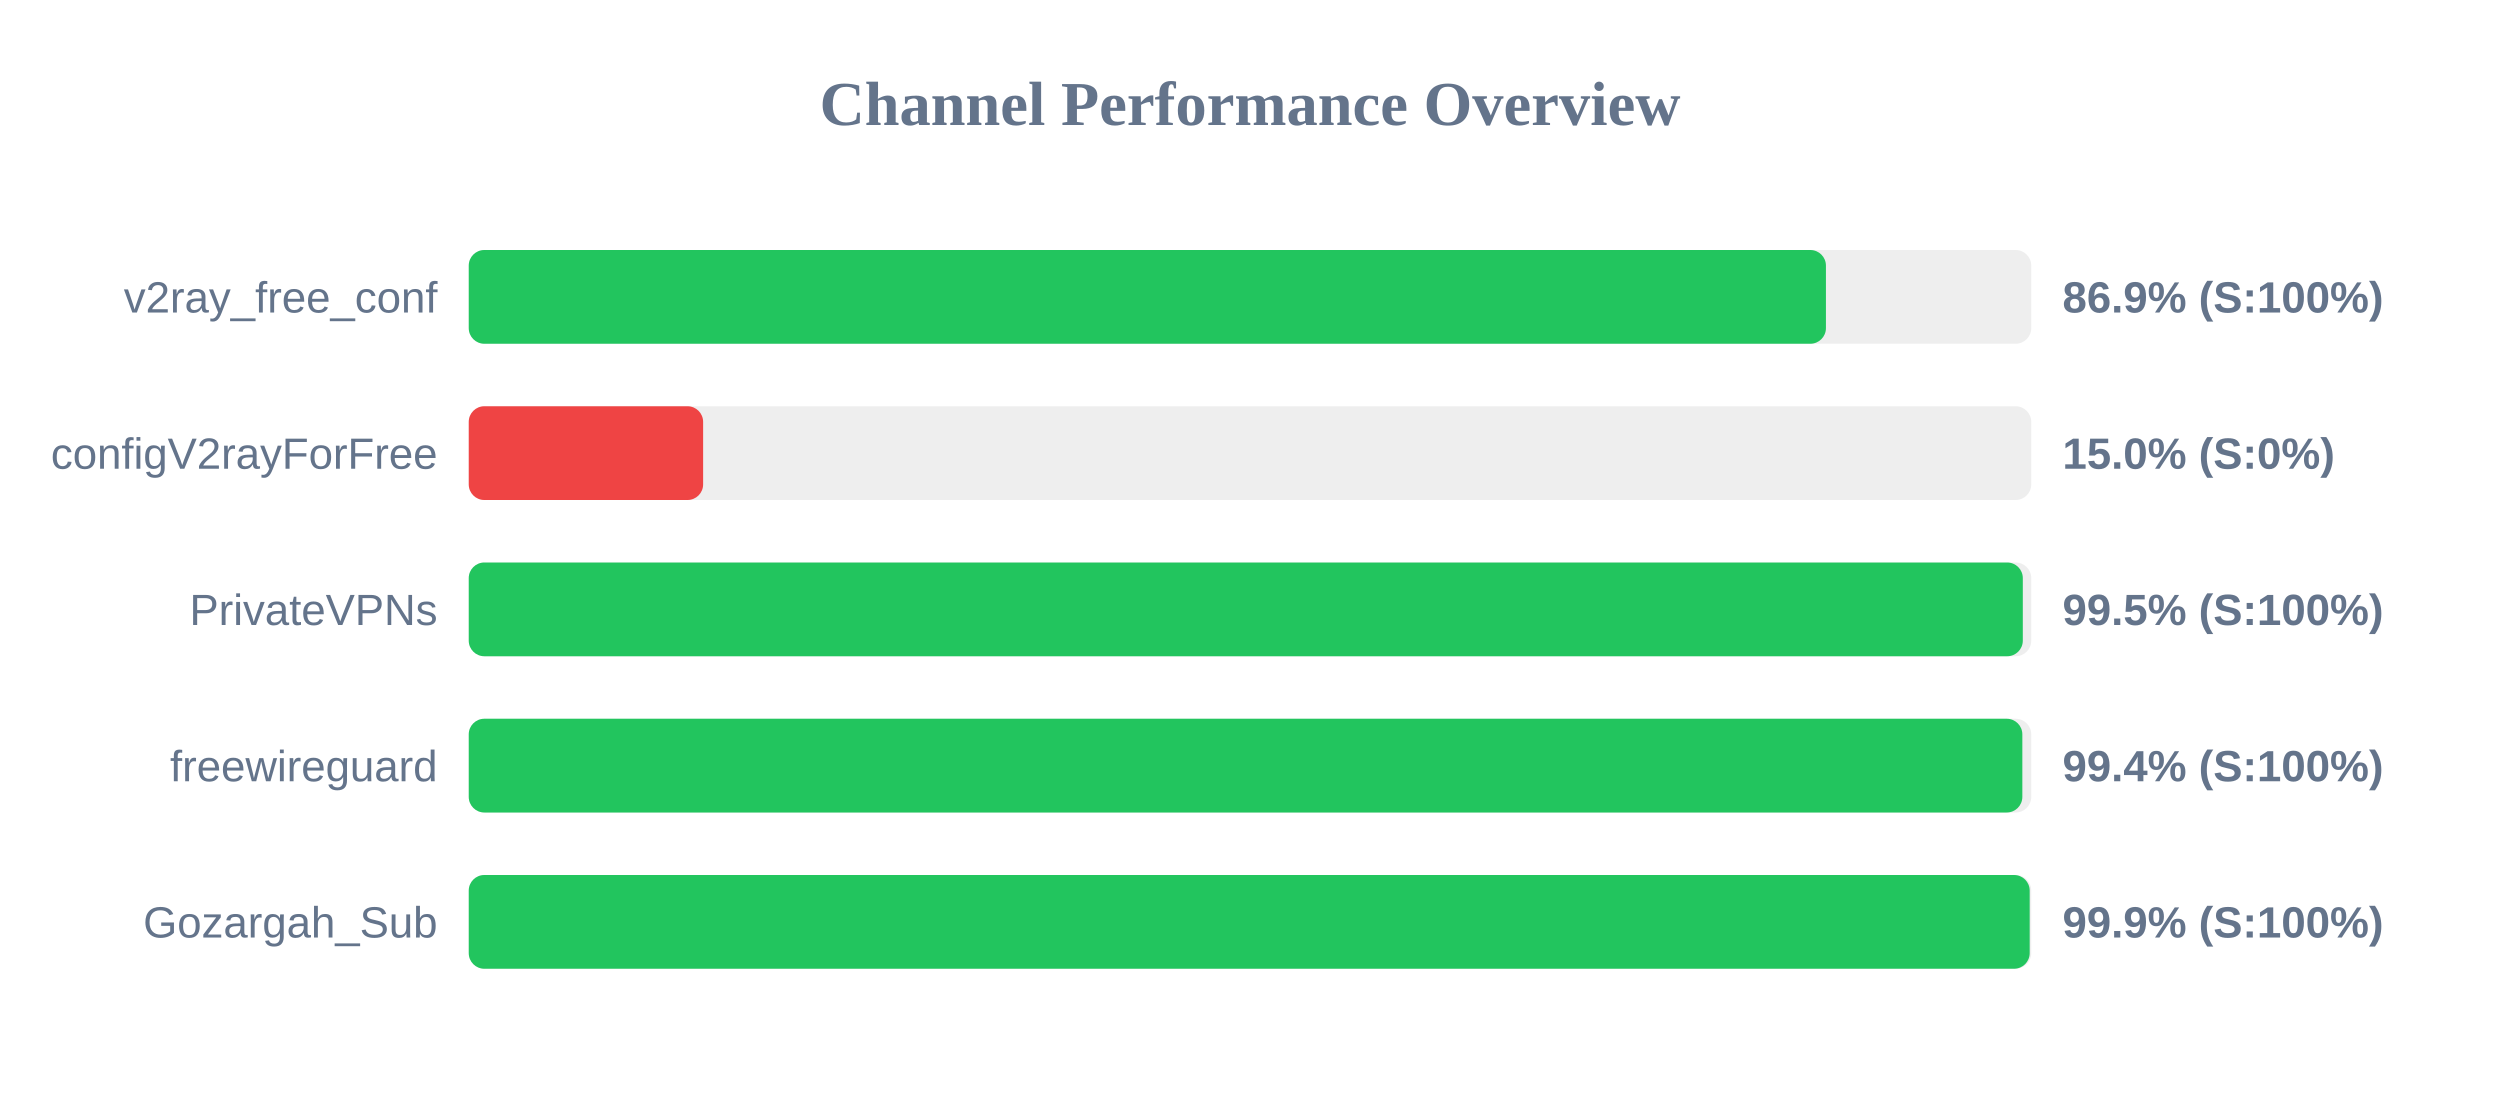
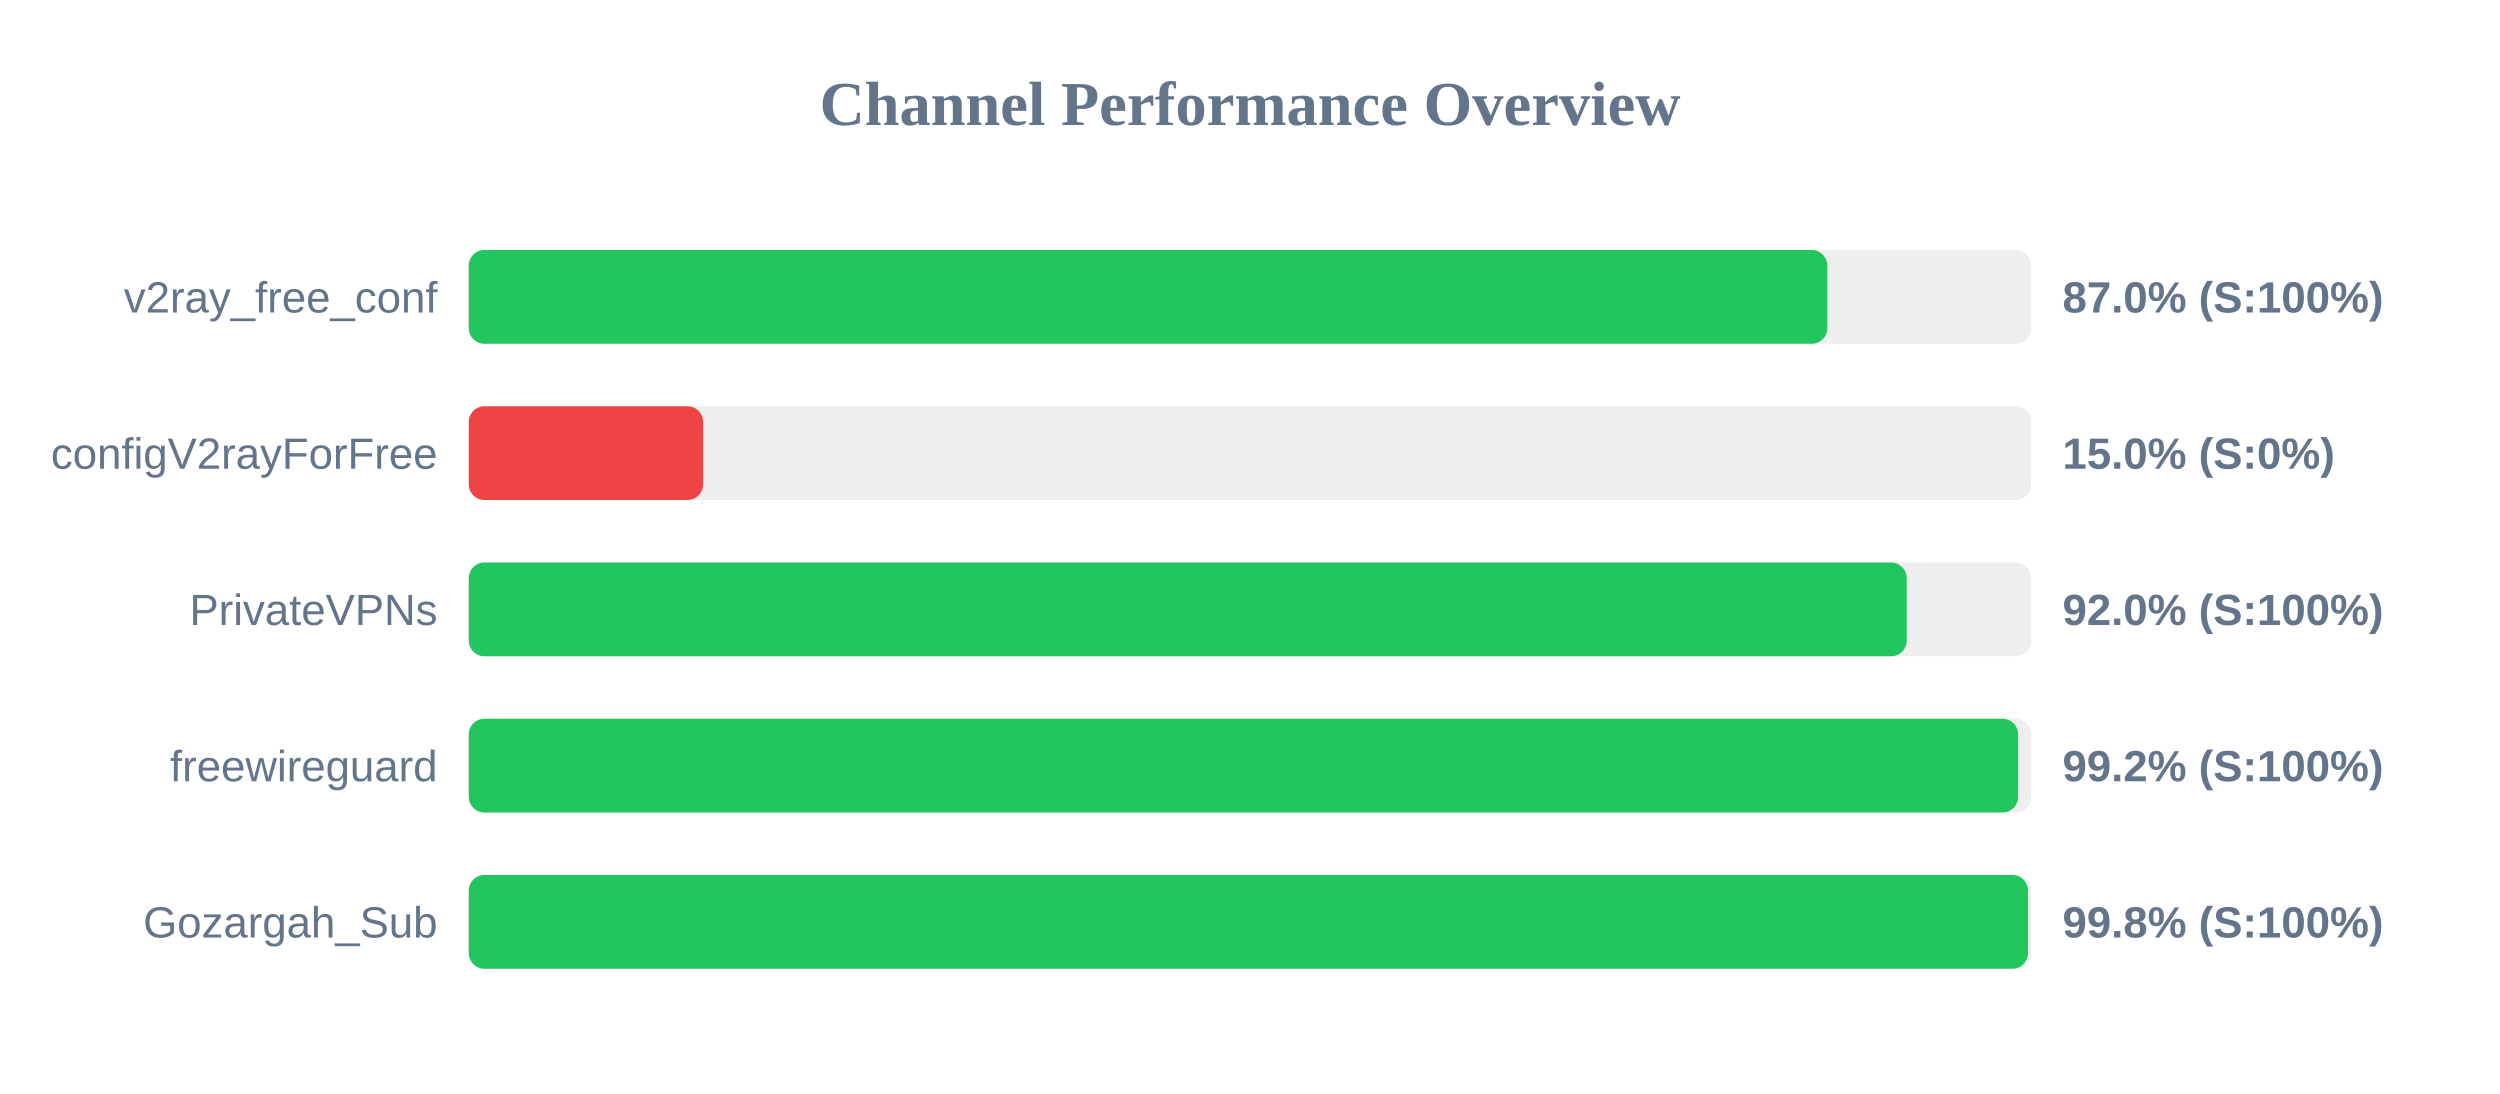
<svg xmlns="http://www.w3.org/2000/svg" width="800" height="350" version="1.1">
  <style>
        .row { font: 14px Arial; fill: #64748b; }
        .score { font: bold 14px Arial; fill: #64748b; }
    </style>
  <text x="400" y="40" text-anchor="middle" font-size="20px" font-weight="bold" fill="#64748b">Channel Performance Overview</text>
  <rect x="150" y="80" width="500" height="30" fill="#eee" rx="5" />
-   <rect x="150" y="80" width="434.3" height="30" fill="#22c55e" rx="5" />
+   <rect x="150" y="80" width="434.75" height="30" fill="#22c55e" rx="5" />
  <text x="140" y="100" text-anchor="end" class="row">v2ray_free_conf</text>
-   <text x="660" y="100" text-anchor="start" class="score">86.9% (S:100%)</text>
+   <text x="660" y="100" text-anchor="start" class="score">87.0% (S:100%)</text>
  <rect x="150" y="130" width="500" height="30" fill="#eee" rx="5" />
  <rect x="150" y="130" width="75.0" height="30" fill="#ef4444" rx="5" />
  <text x="140" y="150" text-anchor="end" class="row">configV2rayForFree</text>
  <text x="660" y="150" text-anchor="start" class="score">15.0% (S:0%)</text>
  <rect x="150" y="180" width="500" height="30" fill="#eee" rx="5" />
-   <rect x="150" y="180" width="497.3" height="30" fill="#22c55e" rx="5" />
+   <rect x="150" y="180" width="460.15" height="30" fill="#22c55e" rx="5" />
  <text x="140" y="200" text-anchor="end" class="row">PrivateVPNs</text>
-   <text x="660" y="200" text-anchor="start" class="score">99.5% (S:100%)</text>
+   <text x="660" y="200" text-anchor="start" class="score">92.0% (S:100%)</text>
  <rect x="150" y="230" width="500" height="30" fill="#eee" rx="5" />
-   <rect x="150" y="230" width="497.15" height="30" fill="#22c55e" rx="5" />
+   <rect x="150" y="230" width="495.8" height="30" fill="#22c55e" rx="5" />
  <text x="140" y="250" text-anchor="end" class="row">freewireguard</text>
-   <text x="660" y="250" text-anchor="start" class="score">99.4% (S:100%)</text>
+   <text x="660" y="250" text-anchor="start" class="score">99.2% (S:100%)</text>
  <rect x="150" y="280" width="500" height="30" fill="#eee" rx="5" />
-   <rect x="150" y="280" width="499.5" height="30" fill="#22c55e" rx="5" />
+   <rect x="150" y="280" width="498.95" height="30" fill="#22c55e" rx="5" />
  <text x="140" y="300" text-anchor="end" class="row">Gozargah_Sub</text>
-   <text x="660" y="300" text-anchor="start" class="score">99.9% (S:100%)</text>
+   <text x="660" y="300" text-anchor="start" class="score">99.8% (S:100%)</text>
</svg>
